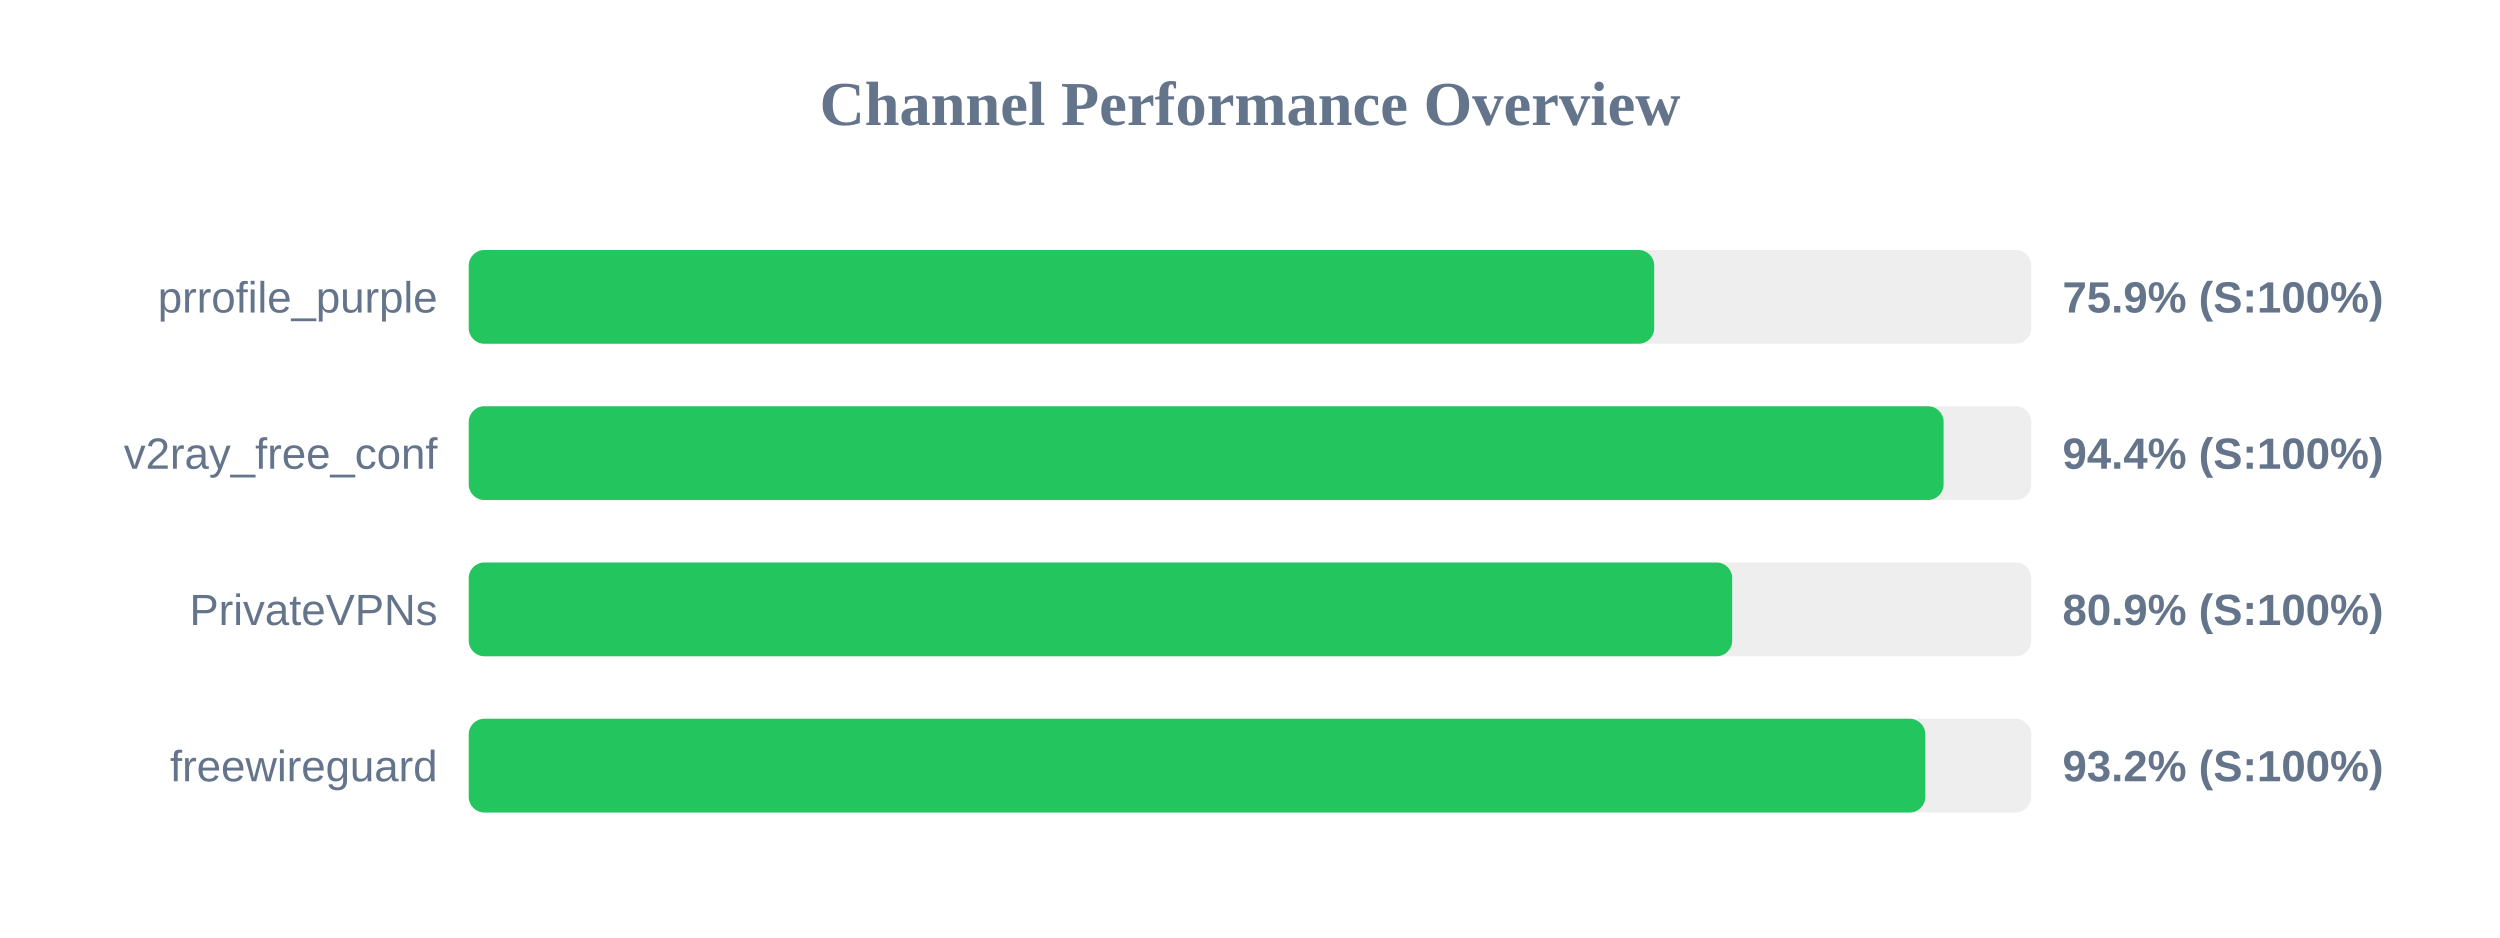
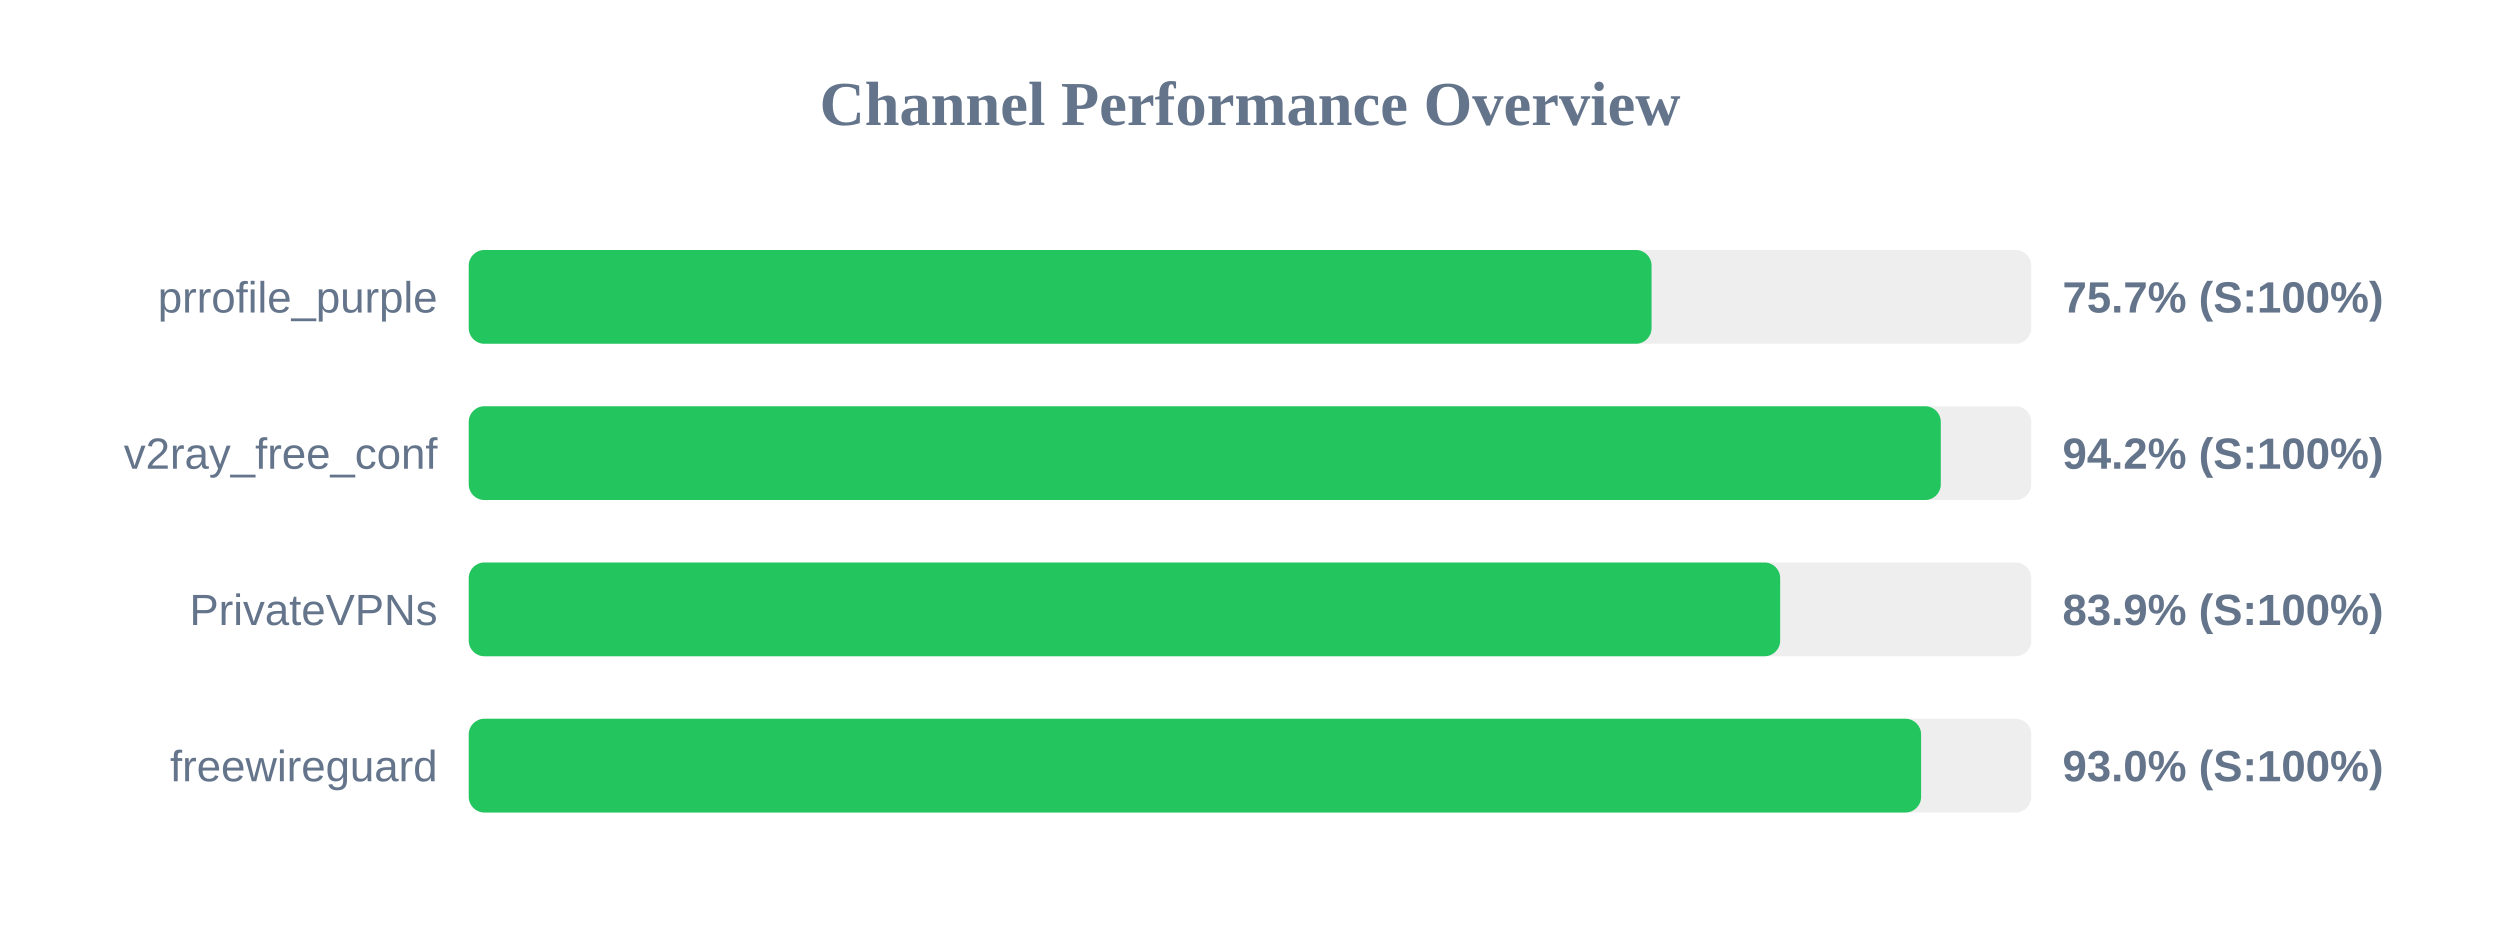
<svg xmlns="http://www.w3.org/2000/svg" width="800" height="300" version="1.1">
  <style>
        .row { font: 14px Arial; fill: #64748b; }
        .score { font: bold 14px Arial; fill: #64748b; }
    </style>
  <text x="400" y="40" text-anchor="middle" font-size="20px" font-weight="bold" fill="#64748b">Channel Performance Overview</text>
  <rect x="150" y="80" width="500" height="30" fill="#eee" rx="5" />
-   <rect x="150" y="80" width="379.35" height="30" fill="#22c55e" rx="5" />
+   <rect x="150" y="80" width="378.5" height="30" fill="#22c55e" rx="5" />
  <text x="140" y="100" text-anchor="end" class="row">prrofile_purple</text>
-   <text x="660" y="100" text-anchor="start" class="score">75.9% (S:100%)</text>
+   <text x="660" y="100" text-anchor="start" class="score">75.7% (S:100%)</text>
  <rect x="150" y="130" width="500" height="30" fill="#eee" rx="5" />
-   <rect x="150" y="130" width="471.95" height="30" fill="#22c55e" rx="5" />
+   <rect x="150" y="130" width="471.05" height="30" fill="#22c55e" rx="5" />
  <text x="140" y="150" text-anchor="end" class="row">v2ray_free_conf</text>
-   <text x="660" y="150" text-anchor="start" class="score">94.4% (S:100%)</text>
+   <text x="660" y="150" text-anchor="start" class="score">94.2% (S:100%)</text>
  <rect x="150" y="180" width="500" height="30" fill="#eee" rx="5" />
-   <rect x="150" y="180" width="404.3" height="30" fill="#22c55e" rx="5" />
+   <rect x="150" y="180" width="419.65" height="30" fill="#22c55e" rx="5" />
  <text x="140" y="200" text-anchor="end" class="row">PrivateVPNs</text>
-   <text x="660" y="200" text-anchor="start" class="score">80.9% (S:100%)</text>
+   <text x="660" y="200" text-anchor="start" class="score">83.9% (S:100%)</text>
  <rect x="150" y="230" width="500" height="30" fill="#eee" rx="5" />
-   <rect x="150" y="230" width="466.1" height="30" fill="#22c55e" rx="5" />
+   <rect x="150" y="230" width="464.75" height="30" fill="#22c55e" rx="5" />
  <text x="140" y="250" text-anchor="end" class="row">freewireguard</text>
-   <text x="660" y="250" text-anchor="start" class="score">93.2% (S:100%)</text>
+   <text x="660" y="250" text-anchor="start" class="score">93.0% (S:100%)</text>
</svg>
